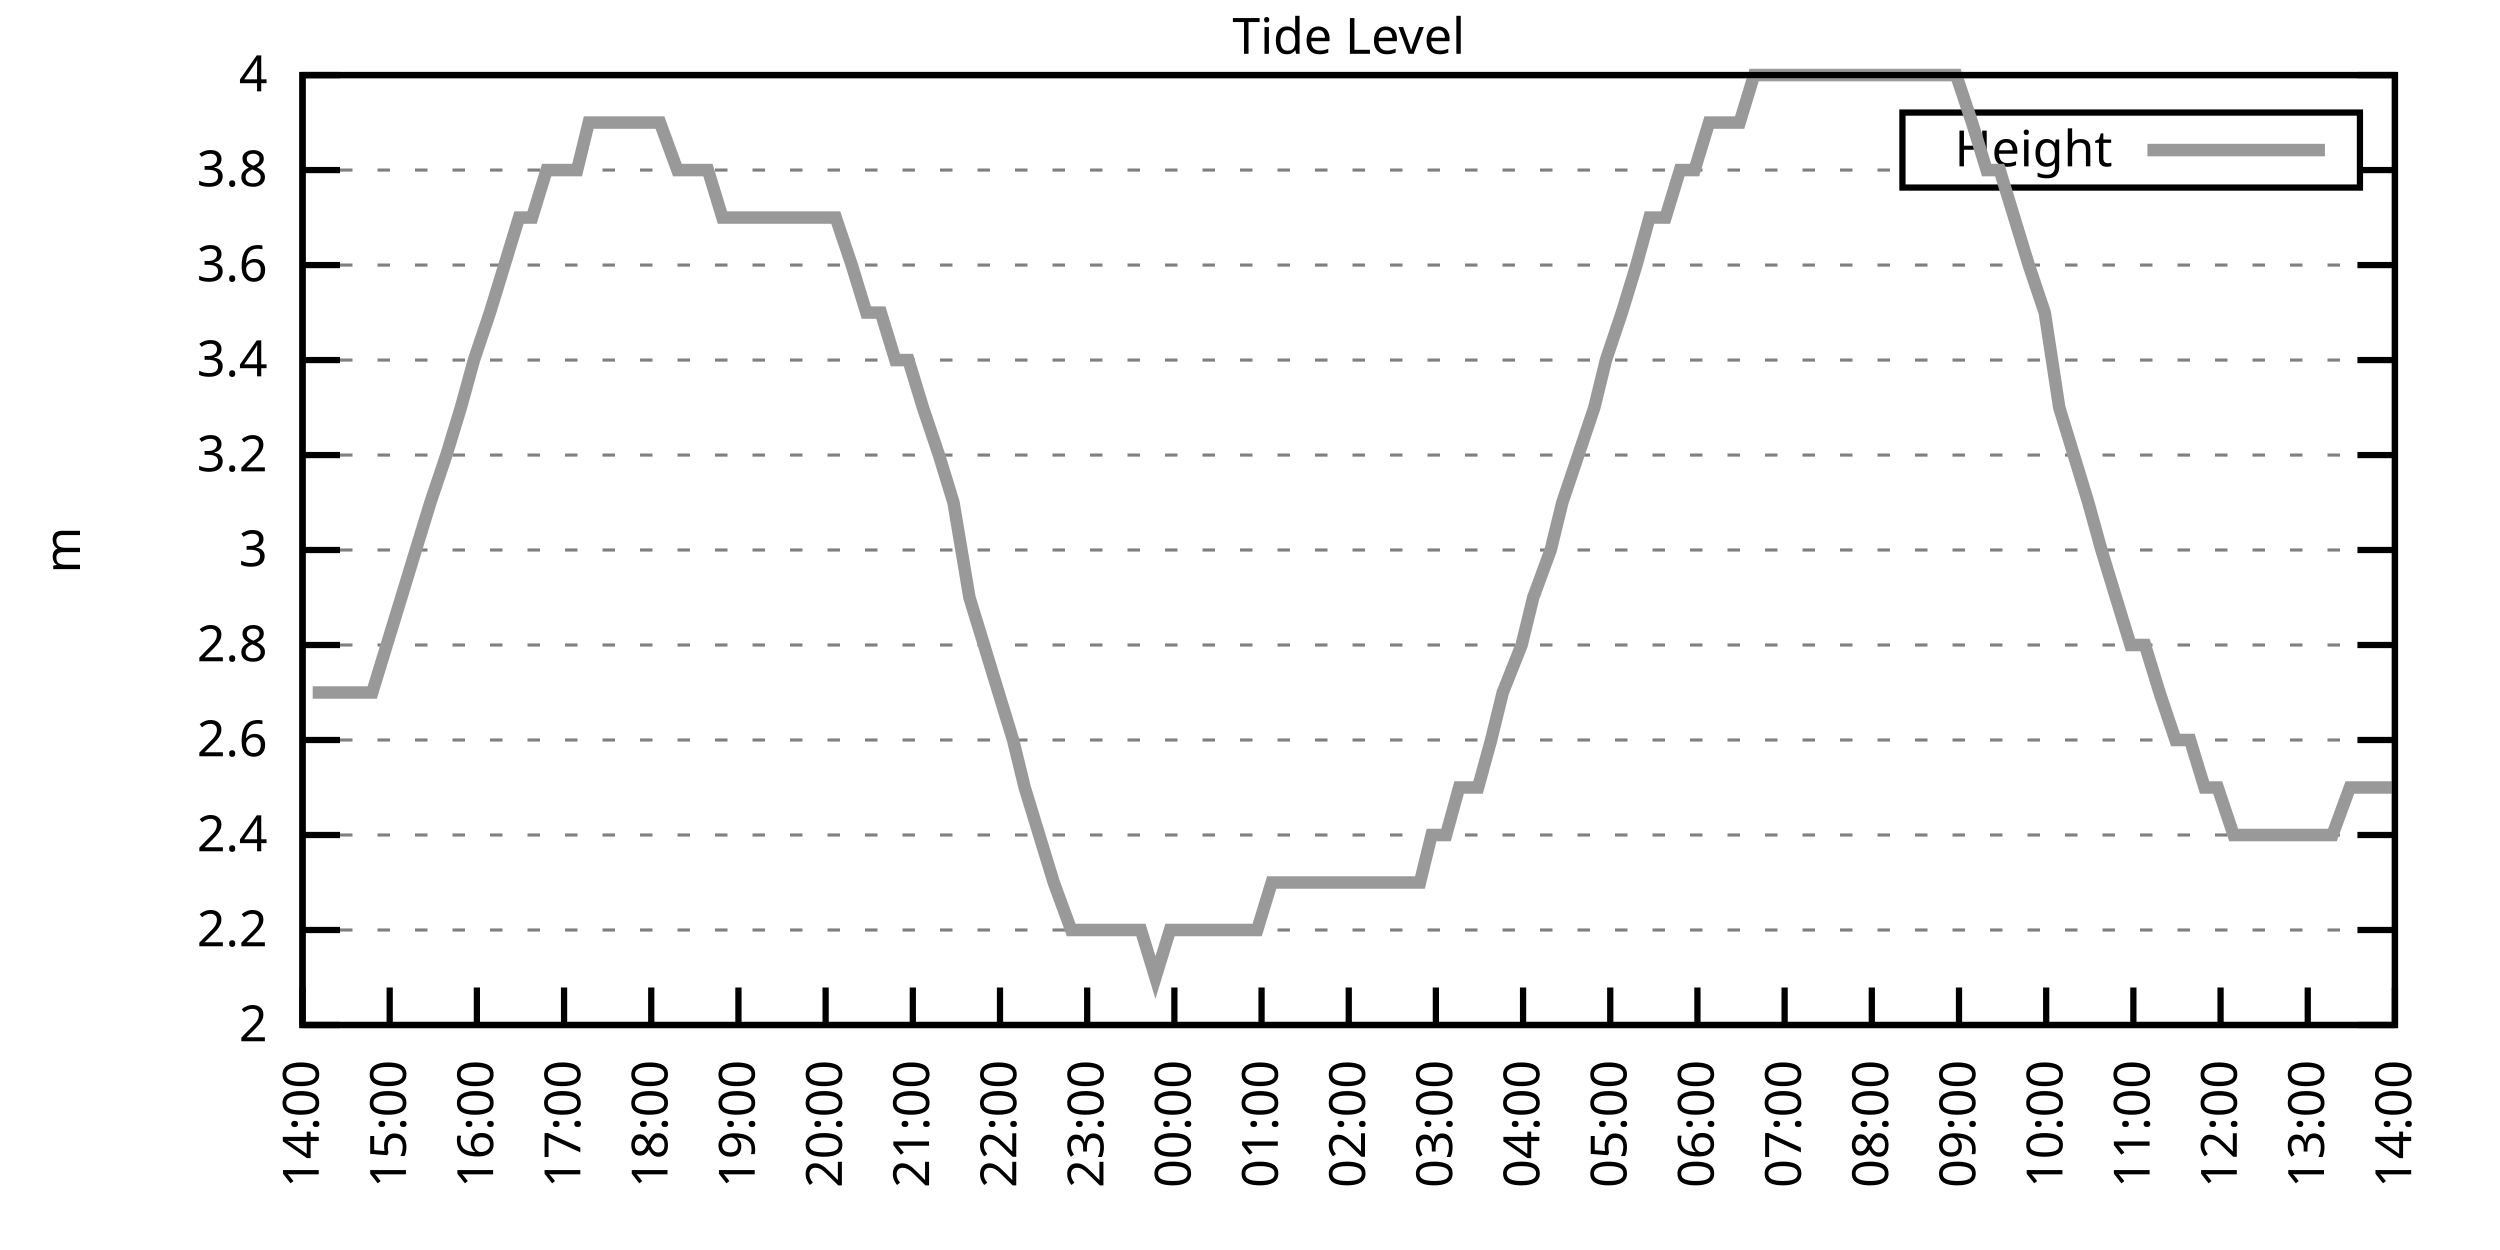
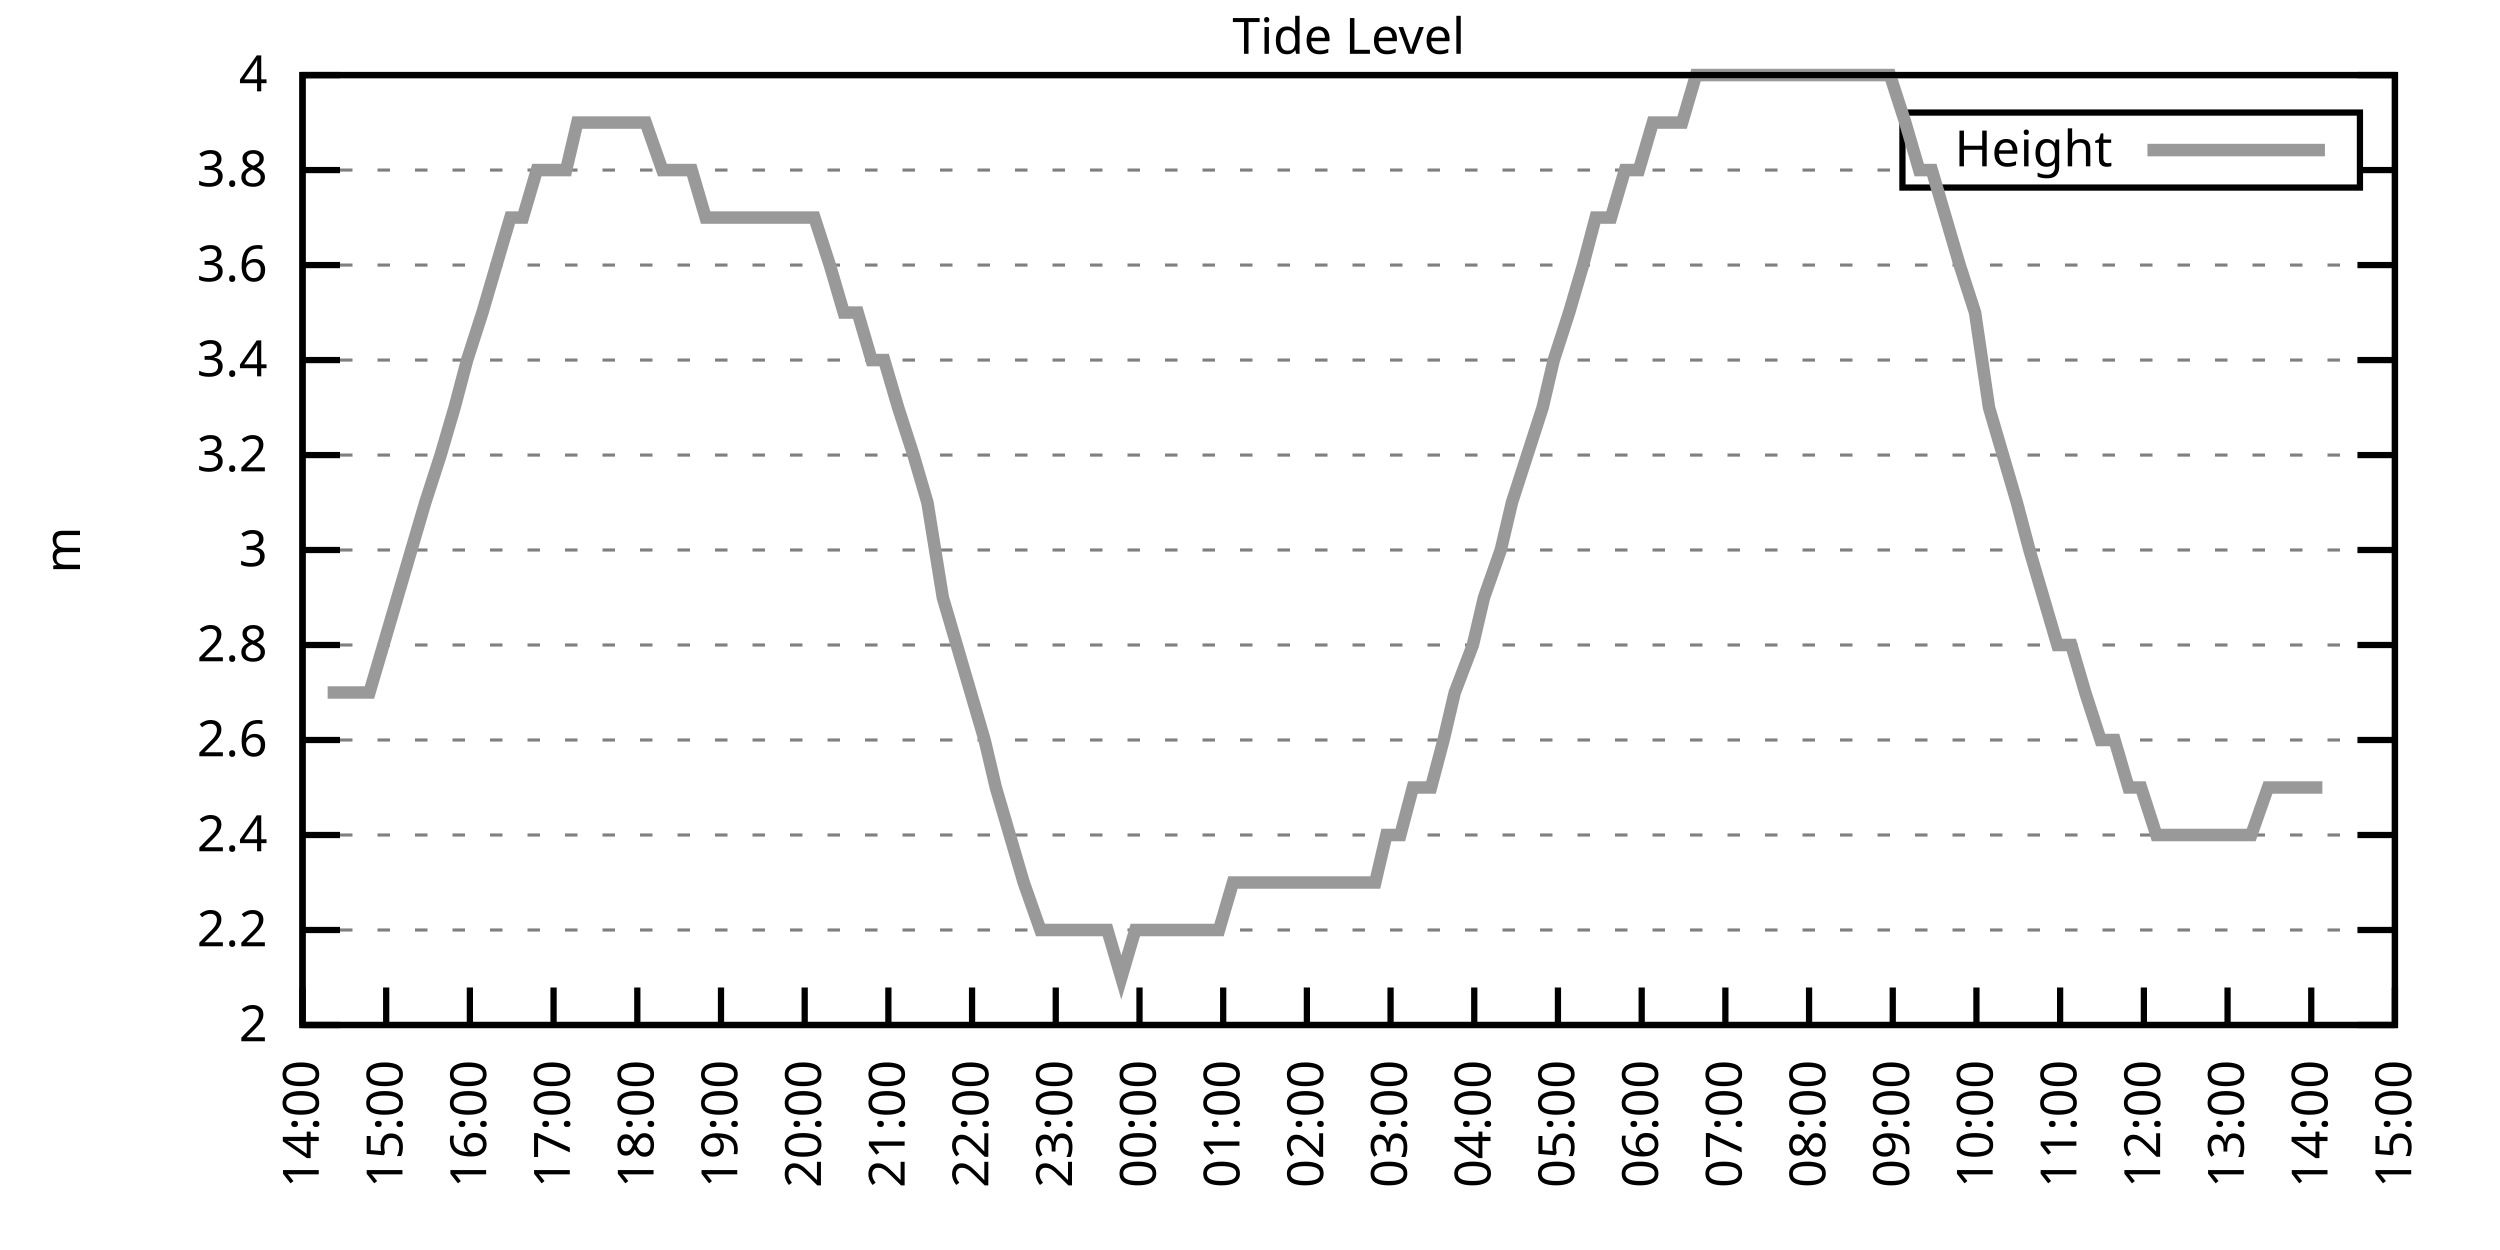
<svg xmlns="http://www.w3.org/2000/svg" xmlns:xlink="http://www.w3.org/1999/xlink" width="400" height="200" viewBox="0 0 400 200">
  <g id="gnuplot_canvas">
    <rect x="0" y="0" width="400" height="200" fill="none" />
    <defs>
      <circle id="gpDot" r="0.5" stroke-width="0.5" stroke="currentColor" />
      <path id="gpPt0" stroke-width="0.333" stroke="currentColor" d="M-1,0 h2 M0,-1 v2" />
      <path id="gpPt1" stroke-width="0.333" stroke="currentColor" d="M-1,-1 L1,1 M1,-1 L-1,1" />
      <path id="gpPt2" stroke-width="0.333" stroke="currentColor" d="M-1,0 L1,0 M0,-1 L0,1 M-1,-1 L1,1 M-1,1 L1,-1" />
      <rect id="gpPt3" stroke-width="0.333" stroke="currentColor" x="-1" y="-1" width="2" height="2" />
      <rect id="gpPt4" stroke-width="0.333" stroke="currentColor" fill="currentColor" x="-1" y="-1" width="2" height="2" />
      <circle id="gpPt5" stroke-width="0.333" stroke="currentColor" cx="0" cy="0" r="1" />
      <use xlink:href="#gpPt5" id="gpPt6" fill="currentColor" stroke="none" />
      <path id="gpPt7" stroke-width="0.333" stroke="currentColor" d="M0,-1.33 L-1.33,0.67 L1.33,0.67 z" />
      <use xlink:href="#gpPt7" id="gpPt8" fill="currentColor" stroke="none" />
      <use xlink:href="#gpPt7" id="gpPt9" stroke="currentColor" transform="rotate(180)" />
      <use xlink:href="#gpPt9" id="gpPt10" fill="currentColor" stroke="none" />
      <use xlink:href="#gpPt3" id="gpPt11" stroke="currentColor" transform="rotate(45)" />
      <use xlink:href="#gpPt11" id="gpPt12" fill="currentColor" stroke="none" />
      <path id="gpPt13" stroke-width="0.333" stroke="currentColor" d="M0,1.330 L1.265,0.411 L0.782,-1.067 L-0.782,-1.076 L-1.265,0.411 z" />
      <use xlink:href="#gpPt13" id="gpPt14" fill="currentColor" stroke="none" />
      <filter id="textbox" filterUnits="objectBoundingBox" x="0" y="0" height="1" width="1">
        <feFlood flood-color="white" flood-opacity="1" result="bgnd" />
        <feComposite in="SourceGraphic" in2="bgnd" operator="atop" />
      </filter>
      <filter id="greybox" filterUnits="objectBoundingBox" x="0" y="0" height="1" width="1">
        <feFlood flood-color="lightgrey" flood-opacity="1" result="grey" />
        <feComposite in="SourceGraphic" in2="grey" operator="atop" />
      </filter>
    </defs>
    <g fill="none" color="white" stroke="currentColor" stroke-width="1.00" stroke-linecap="butt" stroke-linejoin="miter">
</g>
    <g fill="none" color="black" stroke="currentColor" stroke-width="1.00" stroke-linecap="butt" stroke-linejoin="miter">
      <g stroke="none" shape-rendering="crispEdges">
        <polygon fill="rgb(255, 255, 255)" points="48.40,164.00 383.18,164.00 383.18,12.02 48.40,12.02 " />
      </g>
    </g>
    <g fill="none" color="black" stroke="currentColor" stroke-width="1.00" stroke-linecap="butt" stroke-linejoin="miter">
</g>
    <g fill="none" color="black" stroke="black" stroke-width="0.50" stroke-linecap="butt" stroke-linejoin="miter">
</g>
    <g fill="none" color="gray" stroke="currentColor" stroke-width="0.50" stroke-linecap="butt" stroke-linejoin="miter">
      <path stroke="gray" stroke-dasharray="2,4" class="gridline" d="M48.40,164.00 L383.19,164.00  " />
    </g>
    <g fill="none" color="gray" stroke="gray" stroke-width="1.00" stroke-linecap="butt" stroke-linejoin="miter">
</g>
    <g fill="none" color="black" stroke="currentColor" stroke-width="1.00" stroke-linecap="butt" stroke-linejoin="miter">
      <path stroke="black" d="M48.40,164.00 L54.40,164.00 M383.19,164.00 L377.19,164.00  " />
      <g transform="translate(42.80,166.60)" stroke="none" fill="black" font-family="Sans" font-size="8.00" text-anchor="end">
        <text>
          <tspan font-family="Sans"> 2</tspan>
        </text>
      </g>
    </g>
    <g fill="none" color="black" stroke="currentColor" stroke-width="1.00" stroke-linecap="butt" stroke-linejoin="miter">
</g>
    <g fill="none" color="black" stroke="black" stroke-width="0.50" stroke-linecap="butt" stroke-linejoin="miter">
</g>
    <g fill="none" color="gray" stroke="currentColor" stroke-width="0.50" stroke-linecap="butt" stroke-linejoin="miter">
      <path stroke="gray" stroke-dasharray="2,4" class="gridline" d="M48.40,148.80 L383.19,148.80  " />
    </g>
    <g fill="none" color="gray" stroke="gray" stroke-width="1.00" stroke-linecap="butt" stroke-linejoin="miter">
</g>
    <g fill="none" color="black" stroke="currentColor" stroke-width="1.00" stroke-linecap="butt" stroke-linejoin="miter">
      <path stroke="black" d="M48.40,148.80 L54.40,148.80 M383.19,148.80 L377.19,148.80  " />
      <g transform="translate(42.80,151.40)" stroke="none" fill="black" font-family="Sans" font-size="8.00" text-anchor="end">
        <text>
          <tspan font-family="Sans"> 2.2</tspan>
        </text>
      </g>
    </g>
    <g fill="none" color="black" stroke="currentColor" stroke-width="1.00" stroke-linecap="butt" stroke-linejoin="miter">
</g>
    <g fill="none" color="black" stroke="black" stroke-width="0.50" stroke-linecap="butt" stroke-linejoin="miter">
</g>
    <g fill="none" color="gray" stroke="currentColor" stroke-width="0.50" stroke-linecap="butt" stroke-linejoin="miter">
      <path stroke="gray" stroke-dasharray="2,4" class="gridline" d="M48.40,133.60 L383.19,133.60  " />
    </g>
    <g fill="none" color="gray" stroke="gray" stroke-width="1.00" stroke-linecap="butt" stroke-linejoin="miter">
</g>
    <g fill="none" color="black" stroke="currentColor" stroke-width="1.00" stroke-linecap="butt" stroke-linejoin="miter">
      <path stroke="black" d="M48.40,133.60 L54.40,133.60 M383.19,133.60 L377.19,133.60  " />
      <g transform="translate(42.80,136.20)" stroke="none" fill="black" font-family="Sans" font-size="8.00" text-anchor="end">
        <text>
          <tspan font-family="Sans"> 2.4</tspan>
        </text>
      </g>
    </g>
    <g fill="none" color="black" stroke="currentColor" stroke-width="1.00" stroke-linecap="butt" stroke-linejoin="miter">
</g>
    <g fill="none" color="black" stroke="black" stroke-width="0.50" stroke-linecap="butt" stroke-linejoin="miter">
</g>
    <g fill="none" color="gray" stroke="currentColor" stroke-width="0.50" stroke-linecap="butt" stroke-linejoin="miter">
      <path stroke="gray" stroke-dasharray="2,4" class="gridline" d="M48.40,118.40 L383.19,118.40  " />
    </g>
    <g fill="none" color="gray" stroke="gray" stroke-width="1.00" stroke-linecap="butt" stroke-linejoin="miter">
</g>
    <g fill="none" color="black" stroke="currentColor" stroke-width="1.00" stroke-linecap="butt" stroke-linejoin="miter">
      <path stroke="black" d="M48.40,118.40 L54.40,118.40 M383.19,118.40 L377.19,118.40  " />
      <g transform="translate(42.80,121.00)" stroke="none" fill="black" font-family="Sans" font-size="8.00" text-anchor="end">
        <text>
          <tspan font-family="Sans"> 2.6</tspan>
        </text>
      </g>
    </g>
    <g fill="none" color="black" stroke="currentColor" stroke-width="1.00" stroke-linecap="butt" stroke-linejoin="miter">
</g>
    <g fill="none" color="black" stroke="black" stroke-width="0.50" stroke-linecap="butt" stroke-linejoin="miter">
</g>
    <g fill="none" color="gray" stroke="currentColor" stroke-width="0.50" stroke-linecap="butt" stroke-linejoin="miter">
      <path stroke="gray" stroke-dasharray="2,4" class="gridline" d="M48.40,103.20 L383.19,103.20  " />
    </g>
    <g fill="none" color="gray" stroke="gray" stroke-width="1.00" stroke-linecap="butt" stroke-linejoin="miter">
</g>
    <g fill="none" color="black" stroke="currentColor" stroke-width="1.00" stroke-linecap="butt" stroke-linejoin="miter">
      <path stroke="black" d="M48.40,103.20 L54.40,103.20 M383.19,103.20 L377.19,103.20  " />
      <g transform="translate(42.80,105.80)" stroke="none" fill="black" font-family="Sans" font-size="8.00" text-anchor="end">
        <text>
          <tspan font-family="Sans"> 2.8</tspan>
        </text>
      </g>
    </g>
    <g fill="none" color="black" stroke="currentColor" stroke-width="1.00" stroke-linecap="butt" stroke-linejoin="miter">
</g>
    <g fill="none" color="black" stroke="black" stroke-width="0.50" stroke-linecap="butt" stroke-linejoin="miter">
</g>
    <g fill="none" color="gray" stroke="currentColor" stroke-width="0.50" stroke-linecap="butt" stroke-linejoin="miter">
      <path stroke="gray" stroke-dasharray="2,4" class="gridline" d="M48.40,88.00 L383.19,88.00  " />
    </g>
    <g fill="none" color="gray" stroke="gray" stroke-width="1.00" stroke-linecap="butt" stroke-linejoin="miter">
</g>
    <g fill="none" color="black" stroke="currentColor" stroke-width="1.00" stroke-linecap="butt" stroke-linejoin="miter">
      <path stroke="black" d="M48.40,88.00 L54.40,88.00 M383.19,88.00 L377.19,88.00  " />
      <g transform="translate(42.80,90.60)" stroke="none" fill="black" font-family="Sans" font-size="8.00" text-anchor="end">
        <text>
          <tspan font-family="Sans"> 3</tspan>
        </text>
      </g>
    </g>
    <g fill="none" color="black" stroke="currentColor" stroke-width="1.00" stroke-linecap="butt" stroke-linejoin="miter">
</g>
    <g fill="none" color="black" stroke="black" stroke-width="0.50" stroke-linecap="butt" stroke-linejoin="miter">
</g>
    <g fill="none" color="gray" stroke="currentColor" stroke-width="0.50" stroke-linecap="butt" stroke-linejoin="miter">
      <path stroke="gray" stroke-dasharray="2,4" class="gridline" d="M48.40,72.81 L383.19,72.81  " />
    </g>
    <g fill="none" color="gray" stroke="gray" stroke-width="1.00" stroke-linecap="butt" stroke-linejoin="miter">
</g>
    <g fill="none" color="black" stroke="currentColor" stroke-width="1.00" stroke-linecap="butt" stroke-linejoin="miter">
      <path stroke="black" d="M48.40,72.81 L54.40,72.81 M383.19,72.81 L377.19,72.81  " />
      <g transform="translate(42.80,75.41)" stroke="none" fill="black" font-family="Sans" font-size="8.00" text-anchor="end">
        <text>
          <tspan font-family="Sans"> 3.2</tspan>
        </text>
      </g>
    </g>
    <g fill="none" color="black" stroke="currentColor" stroke-width="1.00" stroke-linecap="butt" stroke-linejoin="miter">
</g>
    <g fill="none" color="black" stroke="black" stroke-width="0.50" stroke-linecap="butt" stroke-linejoin="miter">
</g>
    <g fill="none" color="gray" stroke="currentColor" stroke-width="0.50" stroke-linecap="butt" stroke-linejoin="miter">
      <path stroke="gray" stroke-dasharray="2,4" class="gridline" d="M48.40,57.61 L383.19,57.61  " />
    </g>
    <g fill="none" color="gray" stroke="gray" stroke-width="1.00" stroke-linecap="butt" stroke-linejoin="miter">
</g>
    <g fill="none" color="black" stroke="currentColor" stroke-width="1.00" stroke-linecap="butt" stroke-linejoin="miter">
      <path stroke="black" d="M48.40,57.61 L54.40,57.61 M383.19,57.61 L377.19,57.61  " />
      <g transform="translate(42.80,60.21)" stroke="none" fill="black" font-family="Sans" font-size="8.00" text-anchor="end">
        <text>
          <tspan font-family="Sans"> 3.4</tspan>
        </text>
      </g>
    </g>
    <g fill="none" color="black" stroke="currentColor" stroke-width="1.00" stroke-linecap="butt" stroke-linejoin="miter">
</g>
    <g fill="none" color="black" stroke="black" stroke-width="0.50" stroke-linecap="butt" stroke-linejoin="miter">
</g>
    <g fill="none" color="gray" stroke="currentColor" stroke-width="0.50" stroke-linecap="butt" stroke-linejoin="miter">
      <path stroke="gray" stroke-dasharray="2,4" class="gridline" d="M48.40,42.41 L383.19,42.41  " />
    </g>
    <g fill="none" color="gray" stroke="gray" stroke-width="1.00" stroke-linecap="butt" stroke-linejoin="miter">
</g>
    <g fill="none" color="black" stroke="currentColor" stroke-width="1.00" stroke-linecap="butt" stroke-linejoin="miter">
      <path stroke="black" d="M48.40,42.41 L54.40,42.41 M383.19,42.41 L377.19,42.41  " />
      <g transform="translate(42.80,45.01)" stroke="none" fill="black" font-family="Sans" font-size="8.00" text-anchor="end">
        <text>
          <tspan font-family="Sans"> 3.6</tspan>
        </text>
      </g>
    </g>
    <g fill="none" color="black" stroke="currentColor" stroke-width="1.00" stroke-linecap="butt" stroke-linejoin="miter">
</g>
    <g fill="none" color="black" stroke="black" stroke-width="0.50" stroke-linecap="butt" stroke-linejoin="miter">
</g>
    <g fill="none" color="gray" stroke="currentColor" stroke-width="0.50" stroke-linecap="butt" stroke-linejoin="miter">
      <path stroke="gray" stroke-dasharray="2,4" class="gridline" d="M48.40,27.21 L304.39,27.21 M377.59,27.21 L383.19,27.21  " />
    </g>
    <g fill="none" color="gray" stroke="gray" stroke-width="1.00" stroke-linecap="butt" stroke-linejoin="miter">
</g>
    <g fill="none" color="black" stroke="currentColor" stroke-width="1.00" stroke-linecap="butt" stroke-linejoin="miter">
      <path stroke="black" d="M48.40,27.21 L54.40,27.21 M383.19,27.21 L377.19,27.21  " />
      <g transform="translate(42.80,29.81)" stroke="none" fill="black" font-family="Sans" font-size="8.00" text-anchor="end">
        <text>
          <tspan font-family="Sans"> 3.8</tspan>
        </text>
      </g>
    </g>
    <g fill="none" color="black" stroke="currentColor" stroke-width="1.00" stroke-linecap="butt" stroke-linejoin="miter">
</g>
    <g fill="none" color="black" stroke="black" stroke-width="0.50" stroke-linecap="butt" stroke-linejoin="miter">
</g>
    <g fill="none" color="gray" stroke="currentColor" stroke-width="0.50" stroke-linecap="butt" stroke-linejoin="miter">
      <path stroke="gray" stroke-dasharray="2,4" class="gridline" d="M48.40,12.01 L383.19,12.01  " />
    </g>
    <g fill="none" color="gray" stroke="gray" stroke-width="1.00" stroke-linecap="butt" stroke-linejoin="miter">
</g>
    <g fill="none" color="black" stroke="currentColor" stroke-width="1.00" stroke-linecap="butt" stroke-linejoin="miter">
      <path stroke="black" d="M48.40,12.01 L54.40,12.01 M383.19,12.01 L377.19,12.01  " />
      <g transform="translate(42.80,14.61)" stroke="none" fill="black" font-family="Sans" font-size="8.00" text-anchor="end">
        <text>
          <tspan font-family="Sans"> 4</tspan>
        </text>
      </g>
    </g>
    <g fill="none" color="black" stroke="currentColor" stroke-width="1.00" stroke-linecap="butt" stroke-linejoin="miter">
      <path stroke="black" d="M48.40,164.00 L48.40,158.00  " />
      <g transform="translate(51.00,169.60) rotate(270.00)" stroke="none" fill="black" font-family="Sans" font-size="8.00" text-anchor="end">
        <text>
          <tspan font-family="Sans">14:00</tspan>
        </text>
      </g>
    </g>
    <g fill="none" color="black" stroke="currentColor" stroke-width="1.00" stroke-linecap="butt" stroke-linejoin="miter">
-       <path stroke="black" d="M62.35,164.00 L62.35,158.00  " />
-       <g transform="translate(64.95,169.60) rotate(270.00)" stroke="none" fill="black" font-family="Sans" font-size="8.00" text-anchor="end">
+       <path stroke="black" d="M61.79,164.00 L61.79,158.00  " />
+       <g transform="translate(64.39,169.60) rotate(270.00)" stroke="none" fill="black" font-family="Sans" font-size="8.00" text-anchor="end">
        <text>
          <tspan font-family="Sans">15:00</tspan>
        </text>
      </g>
    </g>
    <g fill="none" color="black" stroke="currentColor" stroke-width="1.00" stroke-linecap="butt" stroke-linejoin="miter">
-       <path stroke="black" d="M76.30,164.00 L76.30,158.00  " />
-       <g transform="translate(78.90,169.60) rotate(270.00)" stroke="none" fill="black" font-family="Sans" font-size="8.00" text-anchor="end">
+       <path stroke="black" d="M75.18,164.00 L75.18,158.00  " />
+       <g transform="translate(77.78,169.60) rotate(270.00)" stroke="none" fill="black" font-family="Sans" font-size="8.00" text-anchor="end">
        <text>
          <tspan font-family="Sans">16:00</tspan>
        </text>
      </g>
    </g>
    <g fill="none" color="black" stroke="currentColor" stroke-width="1.00" stroke-linecap="butt" stroke-linejoin="miter">
-       <path stroke="black" d="M90.25,164.00 L90.25,158.00  " />
-       <g transform="translate(92.85,169.60) rotate(270.00)" stroke="none" fill="black" font-family="Sans" font-size="8.00" text-anchor="end">
+       <path stroke="black" d="M88.57,164.00 L88.57,158.00  " />
+       <g transform="translate(91.17,169.60) rotate(270.00)" stroke="none" fill="black" font-family="Sans" font-size="8.00" text-anchor="end">
        <text>
          <tspan font-family="Sans">17:00</tspan>
        </text>
      </g>
    </g>
    <g fill="none" color="black" stroke="currentColor" stroke-width="1.00" stroke-linecap="butt" stroke-linejoin="miter">
-       <path stroke="black" d="M104.20,164.00 L104.20,158.00  " />
-       <g transform="translate(106.80,169.60) rotate(270.00)" stroke="none" fill="black" font-family="Sans" font-size="8.00" text-anchor="end">
+       <path stroke="black" d="M101.97,164.00 L101.97,158.00  " />
+       <g transform="translate(104.57,169.60) rotate(270.00)" stroke="none" fill="black" font-family="Sans" font-size="8.00" text-anchor="end">
        <text>
          <tspan font-family="Sans">18:00</tspan>
        </text>
      </g>
    </g>
    <g fill="none" color="black" stroke="currentColor" stroke-width="1.00" stroke-linecap="butt" stroke-linejoin="miter">
-       <path stroke="black" d="M118.15,164.00 L118.15,158.00  " />
-       <g transform="translate(120.75,169.60) rotate(270.00)" stroke="none" fill="black" font-family="Sans" font-size="8.00" text-anchor="end">
+       <path stroke="black" d="M115.36,164.00 L115.36,158.00  " />
+       <g transform="translate(117.96,169.60) rotate(270.00)" stroke="none" fill="black" font-family="Sans" font-size="8.00" text-anchor="end">
        <text>
          <tspan font-family="Sans">19:00</tspan>
        </text>
      </g>
    </g>
    <g fill="none" color="black" stroke="currentColor" stroke-width="1.00" stroke-linecap="butt" stroke-linejoin="miter">
-       <path stroke="black" d="M132.10,164.00 L132.10,158.00  " />
-       <g transform="translate(134.70,169.60) rotate(270.00)" stroke="none" fill="black" font-family="Sans" font-size="8.00" text-anchor="end">
+       <path stroke="black" d="M128.75,164.00 L128.75,158.00  " />
+       <g transform="translate(131.35,169.60) rotate(270.00)" stroke="none" fill="black" font-family="Sans" font-size="8.00" text-anchor="end">
        <text>
          <tspan font-family="Sans">20:00</tspan>
        </text>
      </g>
    </g>
    <g fill="none" color="black" stroke="currentColor" stroke-width="1.00" stroke-linecap="butt" stroke-linejoin="miter">
-       <path stroke="black" d="M146.05,164.00 L146.05,158.00  " />
-       <g transform="translate(148.65,169.60) rotate(270.00)" stroke="none" fill="black" font-family="Sans" font-size="8.00" text-anchor="end">
+       <path stroke="black" d="M142.14,164.00 L142.14,158.00  " />
+       <g transform="translate(144.74,169.60) rotate(270.00)" stroke="none" fill="black" font-family="Sans" font-size="8.00" text-anchor="end">
        <text>
          <tspan font-family="Sans">21:00</tspan>
        </text>
      </g>
    </g>
    <g fill="none" color="black" stroke="currentColor" stroke-width="1.00" stroke-linecap="butt" stroke-linejoin="miter">
-       <path stroke="black" d="M160.00,164.00 L160.00,158.00  " />
-       <g transform="translate(162.60,169.60) rotate(270.00)" stroke="none" fill="black" font-family="Sans" font-size="8.00" text-anchor="end">
+       <path stroke="black" d="M155.53,164.00 L155.53,158.00  " />
+       <g transform="translate(158.13,169.60) rotate(270.00)" stroke="none" fill="black" font-family="Sans" font-size="8.00" text-anchor="end">
        <text>
          <tspan font-family="Sans">22:00</tspan>
        </text>
      </g>
    </g>
    <g fill="none" color="black" stroke="currentColor" stroke-width="1.00" stroke-linecap="butt" stroke-linejoin="miter">
-       <path stroke="black" d="M173.95,164.00 L173.95,158.00  " />
-       <g transform="translate(176.55,169.60) rotate(270.00)" stroke="none" fill="black" font-family="Sans" font-size="8.00" text-anchor="end">
+       <path stroke="black" d="M168.92,164.00 L168.92,158.00  " />
+       <g transform="translate(171.52,169.60) rotate(270.00)" stroke="none" fill="black" font-family="Sans" font-size="8.00" text-anchor="end">
        <text>
          <tspan font-family="Sans">23:00</tspan>
        </text>
      </g>
    </g>
    <g fill="none" color="black" stroke="currentColor" stroke-width="1.00" stroke-linecap="butt" stroke-linejoin="miter">
-       <path stroke="black" d="M187.90,164.00 L187.90,158.00  " />
-       <g transform="translate(190.50,169.60) rotate(270.00)" stroke="none" fill="black" font-family="Sans" font-size="8.00" text-anchor="end">
+       <path stroke="black" d="M182.32,164.00 L182.32,158.00  " />
+       <g transform="translate(184.92,169.60) rotate(270.00)" stroke="none" fill="black" font-family="Sans" font-size="8.00" text-anchor="end">
        <text>
          <tspan font-family="Sans">00:00</tspan>
        </text>
      </g>
    </g>
    <g fill="none" color="black" stroke="currentColor" stroke-width="1.00" stroke-linecap="butt" stroke-linejoin="miter">
-       <path stroke="black" d="M201.85,164.00 L201.85,158.00  " />
-       <g transform="translate(204.45,169.60) rotate(270.00)" stroke="none" fill="black" font-family="Sans" font-size="8.00" text-anchor="end">
+       <path stroke="black" d="M195.71,164.00 L195.71,158.00  " />
+       <g transform="translate(198.31,169.60) rotate(270.00)" stroke="none" fill="black" font-family="Sans" font-size="8.00" text-anchor="end">
        <text>
          <tspan font-family="Sans">01:00</tspan>
        </text>
      </g>
    </g>
    <g fill="none" color="black" stroke="currentColor" stroke-width="1.00" stroke-linecap="butt" stroke-linejoin="miter">
-       <path stroke="black" d="M215.80,164.00 L215.80,158.00  " />
-       <g transform="translate(218.40,169.60) rotate(270.00)" stroke="none" fill="black" font-family="Sans" font-size="8.00" text-anchor="end">
+       <path stroke="black" d="M209.10,164.00 L209.10,158.00  " />
+       <g transform="translate(211.70,169.60) rotate(270.00)" stroke="none" fill="black" font-family="Sans" font-size="8.00" text-anchor="end">
        <text>
          <tspan font-family="Sans">02:00</tspan>
        </text>
      </g>
    </g>
    <g fill="none" color="black" stroke="currentColor" stroke-width="1.00" stroke-linecap="butt" stroke-linejoin="miter">
-       <path stroke="black" d="M229.74,164.00 L229.74,158.00  " />
-       <g transform="translate(232.34,169.60) rotate(270.00)" stroke="none" fill="black" font-family="Sans" font-size="8.00" text-anchor="end">
+       <path stroke="black" d="M222.49,164.00 L222.49,158.00  " />
+       <g transform="translate(225.09,169.60) rotate(270.00)" stroke="none" fill="black" font-family="Sans" font-size="8.00" text-anchor="end">
        <text>
          <tspan font-family="Sans">03:00</tspan>
        </text>
      </g>
    </g>
    <g fill="none" color="black" stroke="currentColor" stroke-width="1.00" stroke-linecap="butt" stroke-linejoin="miter">
-       <path stroke="black" d="M243.69,164.00 L243.69,158.00  " />
-       <g transform="translate(246.29,169.60) rotate(270.00)" stroke="none" fill="black" font-family="Sans" font-size="8.00" text-anchor="end">
+       <path stroke="black" d="M235.88,164.00 L235.88,158.00  " />
+       <g transform="translate(238.48,169.60) rotate(270.00)" stroke="none" fill="black" font-family="Sans" font-size="8.00" text-anchor="end">
        <text>
          <tspan font-family="Sans">04:00</tspan>
        </text>
      </g>
    </g>
    <g fill="none" color="black" stroke="currentColor" stroke-width="1.00" stroke-linecap="butt" stroke-linejoin="miter">
-       <path stroke="black" d="M257.64,164.00 L257.64,158.00  " />
-       <g transform="translate(260.24,169.60) rotate(270.00)" stroke="none" fill="black" font-family="Sans" font-size="8.00" text-anchor="end">
+       <path stroke="black" d="M249.27,164.00 L249.27,158.00  " />
+       <g transform="translate(251.87,169.60) rotate(270.00)" stroke="none" fill="black" font-family="Sans" font-size="8.00" text-anchor="end">
        <text>
          <tspan font-family="Sans">05:00</tspan>
        </text>
      </g>
    </g>
    <g fill="none" color="black" stroke="currentColor" stroke-width="1.00" stroke-linecap="butt" stroke-linejoin="miter">
-       <path stroke="black" d="M271.59,164.00 L271.59,158.00  " />
-       <g transform="translate(274.19,169.60) rotate(270.00)" stroke="none" fill="black" font-family="Sans" font-size="8.00" text-anchor="end">
+       <path stroke="black" d="M262.67,164.00 L262.67,158.00  " />
+       <g transform="translate(265.27,169.60) rotate(270.00)" stroke="none" fill="black" font-family="Sans" font-size="8.00" text-anchor="end">
        <text>
          <tspan font-family="Sans">06:00</tspan>
        </text>
      </g>
    </g>
    <g fill="none" color="black" stroke="currentColor" stroke-width="1.00" stroke-linecap="butt" stroke-linejoin="miter">
-       <path stroke="black" d="M285.54,164.00 L285.54,158.00  " />
-       <g transform="translate(288.14,169.60) rotate(270.00)" stroke="none" fill="black" font-family="Sans" font-size="8.00" text-anchor="end">
+       <path stroke="black" d="M276.06,164.00 L276.06,158.00  " />
+       <g transform="translate(278.66,169.60) rotate(270.00)" stroke="none" fill="black" font-family="Sans" font-size="8.00" text-anchor="end">
        <text>
          <tspan font-family="Sans">07:00</tspan>
        </text>
      </g>
    </g>
    <g fill="none" color="black" stroke="currentColor" stroke-width="1.00" stroke-linecap="butt" stroke-linejoin="miter">
-       <path stroke="black" d="M299.49,164.00 L299.49,158.00  " />
-       <g transform="translate(302.09,169.60) rotate(270.00)" stroke="none" fill="black" font-family="Sans" font-size="8.00" text-anchor="end">
+       <path stroke="black" d="M289.45,164.00 L289.45,158.00  " />
+       <g transform="translate(292.05,169.60) rotate(270.00)" stroke="none" fill="black" font-family="Sans" font-size="8.00" text-anchor="end">
        <text>
          <tspan font-family="Sans">08:00</tspan>
        </text>
      </g>
    </g>
    <g fill="none" color="black" stroke="currentColor" stroke-width="1.00" stroke-linecap="butt" stroke-linejoin="miter">
-       <path stroke="black" d="M313.44,164.00 L313.44,158.00  " />
-       <g transform="translate(316.04,169.60) rotate(270.00)" stroke="none" fill="black" font-family="Sans" font-size="8.00" text-anchor="end">
+       <path stroke="black" d="M302.84,164.00 L302.84,158.00  " />
+       <g transform="translate(305.44,169.60) rotate(270.00)" stroke="none" fill="black" font-family="Sans" font-size="8.00" text-anchor="end">
        <text>
          <tspan font-family="Sans">09:00</tspan>
        </text>
      </g>
    </g>
    <g fill="none" color="black" stroke="currentColor" stroke-width="1.00" stroke-linecap="butt" stroke-linejoin="miter">
-       <path stroke="black" d="M327.39,164.00 L327.39,158.00  " />
-       <g transform="translate(329.99,169.60) rotate(270.00)" stroke="none" fill="black" font-family="Sans" font-size="8.00" text-anchor="end">
+       <path stroke="black" d="M316.23,164.00 L316.23,158.00  " />
+       <g transform="translate(318.83,169.60) rotate(270.00)" stroke="none" fill="black" font-family="Sans" font-size="8.00" text-anchor="end">
        <text>
          <tspan font-family="Sans">10:00</tspan>
        </text>
      </g>
    </g>
    <g fill="none" color="black" stroke="currentColor" stroke-width="1.00" stroke-linecap="butt" stroke-linejoin="miter">
-       <path stroke="black" d="M341.34,164.00 L341.34,158.00  " />
-       <g transform="translate(343.94,169.60) rotate(270.00)" stroke="none" fill="black" font-family="Sans" font-size="8.00" text-anchor="end">
+       <path stroke="black" d="M329.62,164.00 L329.62,158.00  " />
+       <g transform="translate(332.22,169.60) rotate(270.00)" stroke="none" fill="black" font-family="Sans" font-size="8.00" text-anchor="end">
        <text>
          <tspan font-family="Sans">11:00</tspan>
        </text>
      </g>
    </g>
    <g fill="none" color="black" stroke="currentColor" stroke-width="1.00" stroke-linecap="butt" stroke-linejoin="miter">
-       <path stroke="black" d="M355.29,164.00 L355.29,158.00  " />
-       <g transform="translate(357.89,169.60) rotate(270.00)" stroke="none" fill="black" font-family="Sans" font-size="8.00" text-anchor="end">
+       <path stroke="black" d="M343.02,164.00 L343.02,158.00  " />
+       <g transform="translate(345.62,169.60) rotate(270.00)" stroke="none" fill="black" font-family="Sans" font-size="8.00" text-anchor="end">
        <text>
          <tspan font-family="Sans">12:00</tspan>
        </text>
      </g>
    </g>
    <g fill="none" color="black" stroke="currentColor" stroke-width="1.00" stroke-linecap="butt" stroke-linejoin="miter">
-       <path stroke="black" d="M369.24,164.00 L369.24,158.00  " />
-       <g transform="translate(371.84,169.60) rotate(270.00)" stroke="none" fill="black" font-family="Sans" font-size="8.00" text-anchor="end">
+       <path stroke="black" d="M356.41,164.00 L356.41,158.00  " />
+       <g transform="translate(359.01,169.60) rotate(270.00)" stroke="none" fill="black" font-family="Sans" font-size="8.00" text-anchor="end">
        <text>
          <tspan font-family="Sans">13:00</tspan>
+         </text>
+       </g>
+     </g>
+     <g fill="none" color="black" stroke="currentColor" stroke-width="1.00" stroke-linecap="butt" stroke-linejoin="miter">
+       <path stroke="black" d="M369.80,164.00 L369.80,158.00  " />
+       <g transform="translate(372.40,169.60) rotate(270.00)" stroke="none" fill="black" font-family="Sans" font-size="8.00" text-anchor="end">
+         <text>
+           <tspan font-family="Sans">14:00</tspan>
        </text>
      </g>
    </g>
    <g fill="none" color="black" stroke="currentColor" stroke-width="1.00" stroke-linecap="butt" stroke-linejoin="miter">
      <path stroke="black" d="M383.19,164.00 L383.19,158.00  " />
      <g transform="translate(385.79,169.60) rotate(270.00)" stroke="none" fill="black" font-family="Sans" font-size="8.00" text-anchor="end">
        <text>
-           <tspan font-family="Sans">14:00</tspan>
+           <tspan font-family="Sans">15:00</tspan>
        </text>
      </g>
    </g>
    <g fill="none" color="black" stroke="currentColor" stroke-width="1.00" stroke-linecap="butt" stroke-linejoin="miter">
</g>
    <g fill="none" color="black" stroke="currentColor" stroke-width="1.00" stroke-linecap="butt" stroke-linejoin="miter">
      <path stroke="black" d="M48.40,12.01 L48.40,164.00 L383.19,164.00 L383.19,12.01 L48.40,12.01 Z  " />
    </g>
    <g fill="none" color="black" stroke="currentColor" stroke-width="1.00" stroke-linecap="butt" stroke-linejoin="miter">
</g>
    <g fill="none" color="black" stroke="currentColor" stroke-width="1.00" stroke-linecap="butt" stroke-linejoin="miter">
      <path stroke="black" d="M304.39,30.01 L304.39,18.01 L377.59,18.01 L377.59,30.01 L304.39,30.01 Z  " />
    </g>
    <g id="Tide_level_plot_1">
      <g fill="none" color="white" stroke="black" stroke-width="2.00" stroke-linecap="butt" stroke-linejoin="miter">
</g>
      <g fill="none" color="black" stroke="currentColor" stroke-width="2.00" stroke-linecap="butt" stroke-linejoin="miter">
        <g transform="translate(337.99,26.61)" stroke="none" fill="black" font-family="Sans" font-size="8.00" text-anchor="end">
          <text>
            <tspan font-family="Sans">Height</tspan>
          </text>
        </g>
      </g>
      <g fill="none" color="black" stroke="currentColor" stroke-width="2.00" stroke-linecap="butt" stroke-linejoin="miter">
-         <path stroke="rgb(153, 153, 153)" d="M343.59,24.01 L371.99,24.01 M50.03,110.80 L52.58,110.80 L54.91,110.80 L57.23,110.80 L59.56,110.80 L61.88,103.20   L64.21,95.60 L66.53,88.00 L68.86,80.41 L71.42,72.81 L73.74,65.21 L75.83,57.61 L78.39,50.01 L80.72,42.41   L83.04,34.81 L85.13,34.81 L87.46,27.21 L89.55,27.21 L92.34,27.21 L94.20,19.61 L96.53,19.61 L98.62,19.61   L101.18,19.61 L103.50,19.61 L105.59,19.61 L108.38,27.21 L110.48,27.21 L113.27,27.21 L115.59,34.81 L117.68,34.81   L120.24,34.81 L122.57,34.81 L124.66,34.81 L127.22,34.81 L129.54,34.81 L131.17,34.81 L133.72,34.81 L136.28,42.41   L138.61,50.01 L140.93,50.01 L143.26,57.61 L145.35,57.61 L147.67,65.21 L150.23,72.81 L152.56,80.41 L155.11,95.60   L157.44,103.20 L159.76,110.80 L162.09,118.40 L163.95,126.00 L166.27,133.60 L168.60,141.20 L171.39,148.80 L173.71,148.80   L175.57,148.80 L177.90,148.80 L180.69,148.80 L182.55,148.80 L184.87,156.40 L187.20,148.80 L189.76,148.80 L192.31,148.80   L194.17,148.80 L196.50,148.80 L198.82,148.80 L201.15,148.80 L203.47,141.20 L205.80,141.20 L208.36,141.20 L210.91,141.20   L213.01,141.20 L215.10,141.20 L217.89,141.20 L219.98,141.20 L222.54,141.20 L224.40,141.20 L227.19,141.20 L229.05,133.60   L231.37,133.60 L233.46,126.00 L236.49,126.00 L238.58,118.40 L240.44,110.80 L243.46,103.20 L245.32,95.60 L248.11,88.00   L249.97,80.41 L252.53,72.81 L255.09,65.21 L256.95,57.61 L259.50,50.01 L261.83,42.41 L263.92,34.81 L266.48,34.81   L268.80,27.21 L271.13,27.21 L273.45,19.61 L275.78,19.61 L278.34,19.61 L280.66,12.01 L284.85,12.01 L287.17,12.01   L289.50,12.01 L292.29,12.01 L294.38,12.01 L296.47,12.01 L298.80,12.01 L301.12,12.01 L303.68,12.01 L306.23,12.01   L308.33,12.01 L310.42,12.01 L312.98,12.01 L315.53,19.61 L317.86,27.21 L319.95,27.21 L322.28,34.81 L324.60,42.41   L327.16,50.01 L329.48,65.21 L331.81,72.81 L334.13,80.41 L336.23,88.00 L338.55,95.60 L340.88,103.20 L343.20,103.20   L345.53,110.80 L348.08,118.40 L350.41,118.40 L352.73,126.00 L354.83,126.00 L357.38,133.60 L359.71,133.60 L361.80,133.60   L363.89,133.60 L366.22,133.60 L369.01,133.60 L370.64,133.60 L373.19,133.60 L375.98,126.00 L378.08,126.00 L380.40,126.00   L382.73,126.00  " />
+         <path stroke="rgb(153, 153, 153)" d="M343.59,24.01 L371.99,24.01 M52.42,110.80 L54.65,110.80 L56.88,110.80 L59.11,110.80 L61.35,103.20 L63.58,95.60   L65.81,88.00 L68.04,80.41 L70.50,72.81 L72.73,65.21 L74.74,57.61 L77.19,50.01 L79.42,42.41 L81.66,34.81   L83.66,34.81 L85.90,27.21 L87.91,27.21 L90.58,27.21 L92.37,19.61 L94.60,19.61 L96.61,19.61 L99.06,19.61   L101.30,19.61 L103.31,19.61 L105.98,27.21 L107.99,27.21 L110.67,27.21 L112.90,34.81 L114.91,34.81 L117.37,34.81   L119.60,34.81 L121.61,34.81 L124.06,34.81 L126.29,34.81 L127.86,34.81 L130.31,34.81 L132.77,42.41 L135.00,50.01   L137.23,50.01 L139.46,57.61 L141.47,57.61 L143.70,65.21 L146.16,72.81 L148.39,80.41 L150.85,95.60 L153.08,103.20   L155.31,110.80 L157.54,118.40 L159.33,126.00 L161.56,133.60 L163.79,141.20 L166.47,148.80 L168.70,148.80 L170.49,148.80   L172.72,148.80 L175.40,148.80 L177.18,148.80 L179.41,156.40 L181.65,148.80 L184.10,148.80 L186.56,148.80 L188.34,148.80   L190.57,148.80 L192.81,148.80 L195.04,148.80 L197.27,141.20 L199.50,141.20 L201.96,141.20 L204.41,141.20 L206.42,141.20   L208.43,141.20 L211.11,141.20 L213.12,141.20 L215.57,141.20 L217.36,141.20 L220.04,141.20 L221.82,133.60 L224.05,133.60   L226.06,126.00 L228.96,126.00 L230.97,118.40 L232.76,110.80 L235.66,103.20 L237.44,95.60 L240.12,88.00 L241.91,80.41   L244.36,72.81 L246.82,65.21 L248.60,57.61 L251.06,50.01 L253.29,42.41 L255.30,34.81 L257.76,34.81 L259.99,27.21   L262.22,27.21 L264.45,19.61 L266.68,19.61 L269.14,19.61 L271.37,12.01 L275.39,12.01 L277.62,12.01 L279.85,12.01   L282.53,12.01 L284.54,12.01 L286.55,12.01 L288.78,12.01 L291.01,12.01 L293.47,12.01 L295.92,12.01 L297.93,12.01   L299.94,12.01 L302.39,12.01 L304.85,19.61 L307.08,27.21 L309.09,27.21 L311.32,34.81 L313.55,42.41 L316.01,50.01   L318.24,65.21 L320.47,72.81 L322.70,80.41 L324.71,88.00 L326.95,95.60 L329.18,103.20 L331.41,103.20 L333.64,110.80   L336.10,118.40 L338.33,118.40 L340.56,126.00 L342.57,126.00 L345.02,133.60 L347.26,133.60 L349.26,133.60 L351.27,133.60   L353.51,133.60 L356.18,133.60 L357.75,133.60 L360.20,133.60 L362.88,126.00 L364.89,126.00 L367.12,126.00 L369.35,126.00   L371.58,126.00  " />
      </g>
    </g>
    <g fill="none" color="black" stroke="currentColor" stroke-width="2.00" stroke-linecap="butt" stroke-linejoin="miter">
</g>
    <g fill="none" color="black" stroke="black" stroke-width="1.00" stroke-linecap="butt" stroke-linejoin="miter">
</g>
    <g fill="none" color="black" stroke="currentColor" stroke-width="1.00" stroke-linecap="butt" stroke-linejoin="miter">
      <path stroke="black" d="M48.40,12.01 L48.40,164.00 L383.19,164.00 L383.19,12.01 L48.40,12.01 Z  " />
      <g transform="translate(12.80,88.01) rotate(270.00)" stroke="none" fill="black" font-family="Sans" font-size="8.00" text-anchor="middle">
        <text>
          <tspan font-family="Sans">m</tspan>
        </text>
      </g>
    </g>
    <g fill="none" color="black" stroke="currentColor" stroke-width="1.00" stroke-linecap="butt" stroke-linejoin="miter">
</g>
    <g fill="none" color="black" stroke="currentColor" stroke-width="1.00" stroke-linecap="butt" stroke-linejoin="miter">
      <g transform="translate(215.79,8.61)" stroke="none" fill="black" font-family="Sans" font-size="8.00" text-anchor="middle">
        <text>
          <tspan font-family="Sans">Tide Level</tspan>
        </text>
      </g>
    </g>
    <g fill="none" color="black" stroke="currentColor" stroke-width="1.00" stroke-linecap="butt" stroke-linejoin="miter">
</g>
  </g>
</svg>
